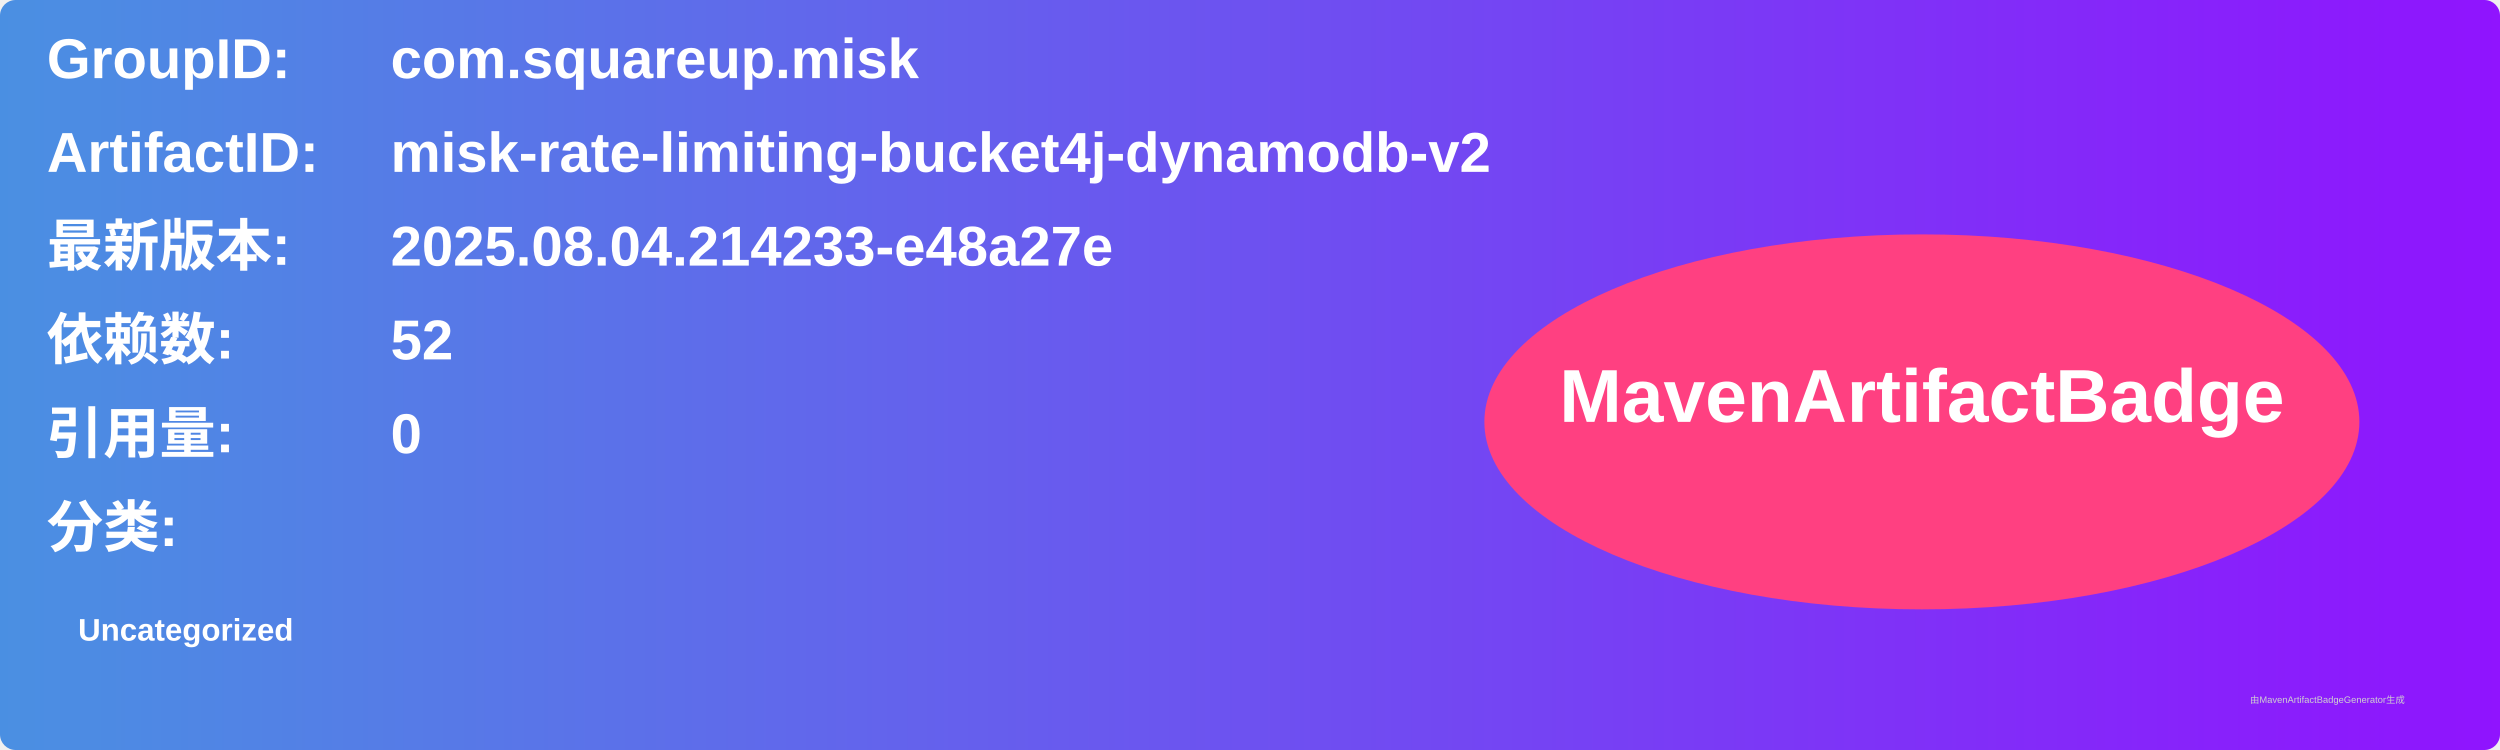
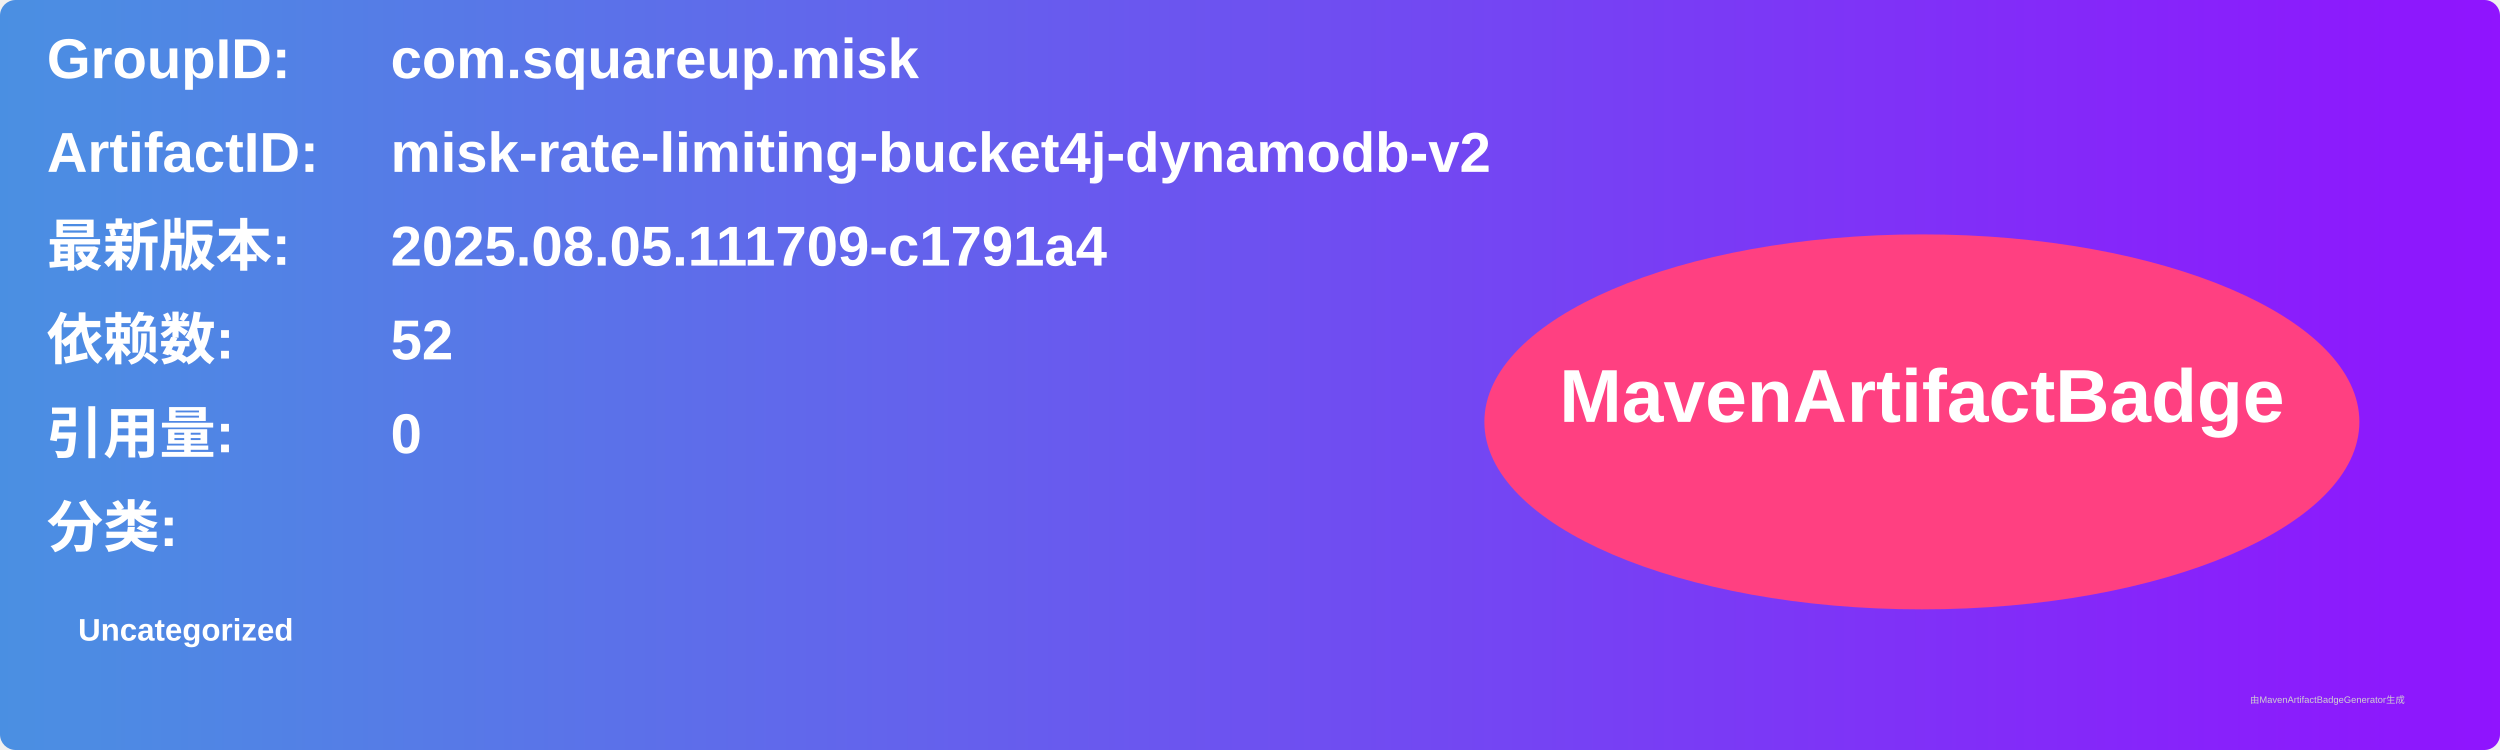
<svg xmlns="http://www.w3.org/2000/svg" width="800" height="240" viewBox="0 0 800 240">
  <linearGradient id="grad" x1="0%" y1="0%" x2="100%" y2="0%">
    <stop offset="0%" stop-color="#4a90e2" />
    <stop offset="100%" stop-color="#9013fe" />
  </linearGradient>
  <rect width="100%" height="100%" rx="5" ry="5" fill="url(#grad)" />
  <g transform="translate(15, 15)">
    <text x="0" y="10" font-family="Arial" font-size="18" fill="white" font-weight="bold" width="260">GroupID:</text>
    <text x="110" y="10" font-family="Arial" font-size="18" fill="white" font-weight="bold" width="460">com.squareup.misk</text>
    <text x="0" y="40" font-family="Arial" font-size="18" fill="white" font-weight="bold" width="260">ArtifactID:</text>
    <text x="110" y="40" font-family="Arial" font-size="18" fill="white" font-weight="bold" width="460">misk-rate-limiting-bucket4j-dynamodb-v2</text>
    <text x="0" y="70" font-family="Arial" font-size="18" fill="white" font-weight="bold">最新版本:</text>
    <text x="110" y="70" font-family="Arial" font-size="18" fill="white" font-weight="bold">
-       <tspan font-weight="bold">2025.08.04.214233-e48a27e</tspan>
+       <tspan font-weight="bold">2025.08.05.111709-c1791a4</tspan>
    </text>
    <text x="0" y="100" font-family="Arial" font-size="18" fill="white" font-weight="bold">依赖数: </text>
    <text x="110" y="100" font-family="Arial" font-size="18" fill="white">
      <tspan font-weight="bold">52</tspan>
    </text>
    <text x="0" y="130" font-family="Arial" font-size="18" fill="white" font-weight="bold">引用量: </text>
    <text x="110" y="130" font-family="Arial" font-size="18" fill="white">
      <tspan font-weight="bold">0</tspan>
    </text>
    <text x="0" y="160" font-family="Arial" font-size="18" fill="white" font-weight="bold">分类:</text>
    <text x="10" y="190" font-family="Arial" font-size="10" fill="white">
      <tspan font-weight="bold">Uncategorized</tspan>
    </text>
    <ellipse cx="600" cy="120" rx="140" ry="60" fill="#ff4081" />
    <text x="600" y="120" text-anchor="middle" font-family="Arial" font-size="24" fill="white" font-weight="bold">MavenArtifactBadge</text>
  </g>
  <text x="720" y="225" font-family="Arial" font-size="3" fill="#d0d0d0">由MavenArtifactBadgeGenerator生成</text>
</svg>
